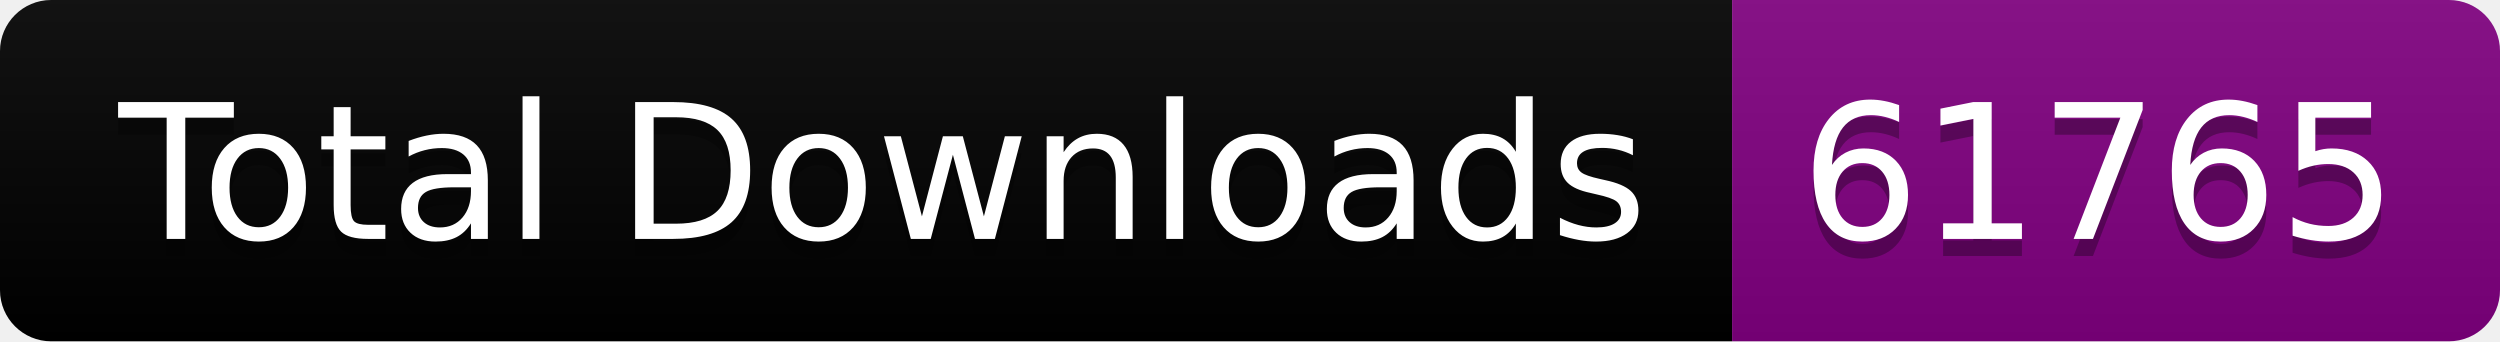
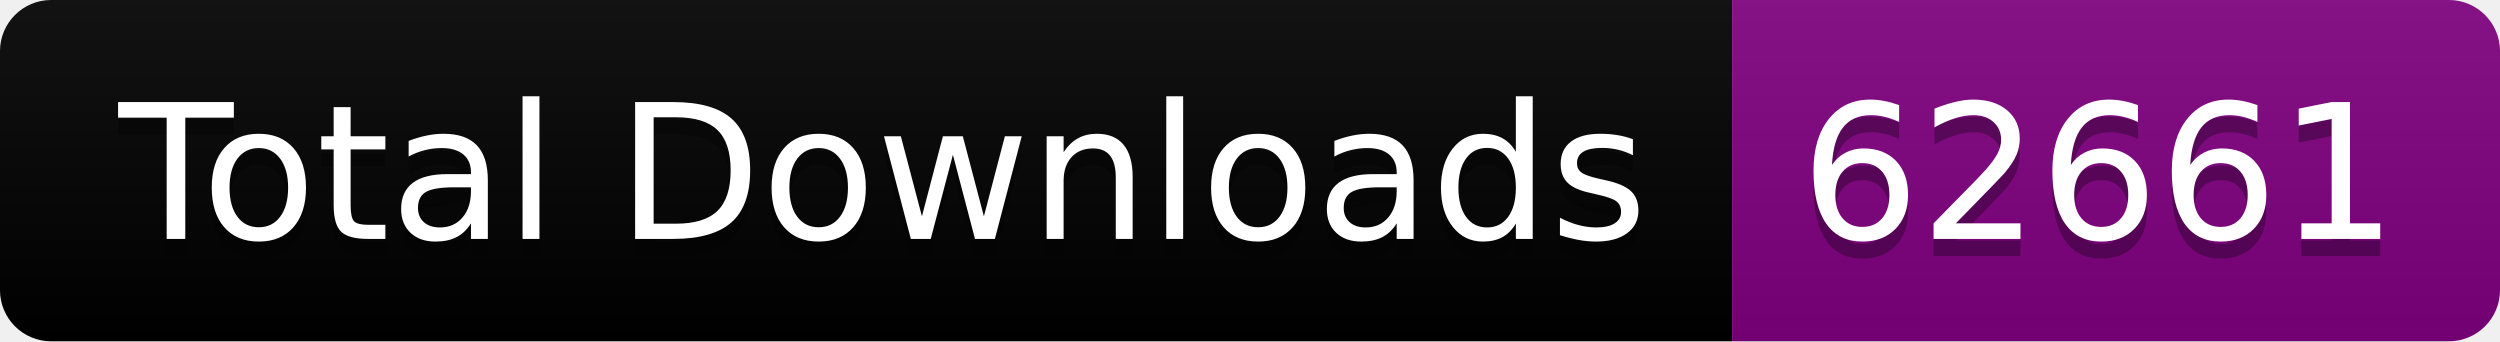
<svg xmlns="http://www.w3.org/2000/svg" width="146.5" height="20">
  <linearGradient id="smooth" x2="0" y2="100%">
    <stop offset="0" stop-color="#bbb" stop-opacity=".1" />
    <stop offset="1" stop-opacity=".1" />
  </linearGradient>
  <clipPath id="round">
    <rect width="146.5" height="20" rx="3" fill="#fff" />
  </clipPath>
  <g clip-path="url(#round)">
    <rect width="101.5" height="20" fill="black" />
    <rect x="101.5" width="45.0" height="20" fill="purple" />
    <rect width="146.5" height="20" fill="url(#smooth)" />
  </g>
  <g fill="#fff" text-anchor="middle" font-family="DejaVu Sans,Verdana,Geneva,sans-serif" font-size="110">
    <text x="517.5" y="150" fill="#010101" fill-opacity=".3" transform="scale(0.1)" textLength="915.0" lengthAdjust="spacing">Total Downloads</text>
    <text x="517.5" y="140" transform="scale(0.1)" textLength="915.0" lengthAdjust="spacing">Total Downloads</text>
-     <text x="1230.0" y="150" fill="#010101" fill-opacity=".3" transform="scale(0.1)" textLength="350.0" lengthAdjust="spacing">61765</text>
-     <text x="1230.0" y="140" transform="scale(0.1)" textLength="350.0" lengthAdjust="spacing">61765</text>
+     <text x="1230.0" y="150" fill="#010101" fill-opacity=".3" transform="scale(0.1)" textLength="350.0" lengthAdjust="spacing">62661</text>
+     <text x="1230.0" y="140" transform="scale(0.1)" textLength="350.0" lengthAdjust="spacing">62661</text>
  </g>
</svg>
